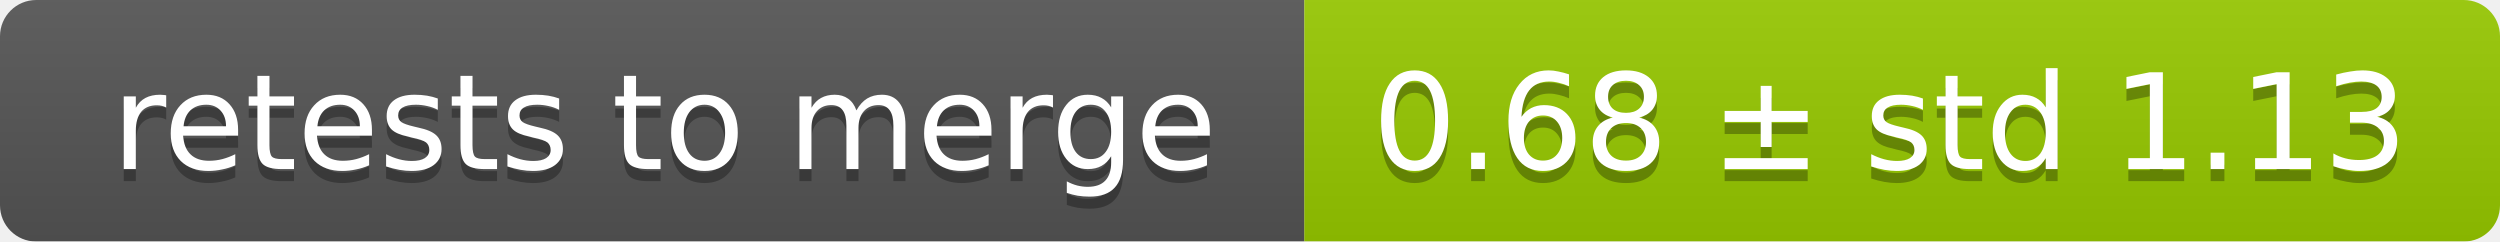
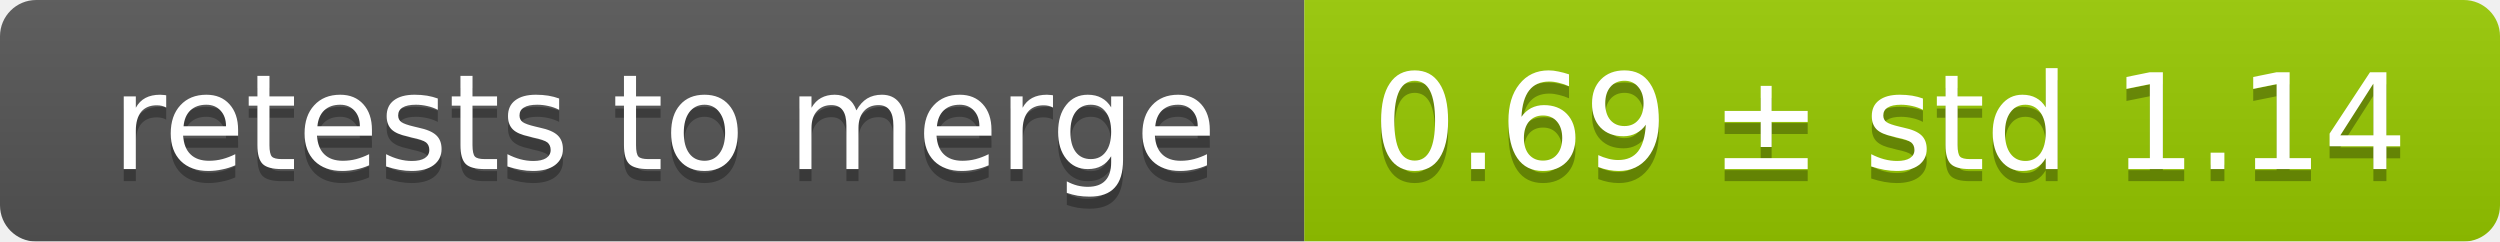
<svg xmlns="http://www.w3.org/2000/svg" width="207" height="20">
  <linearGradient id="smooth" x2="0" y2="100%">
    <stop offset="0" stop-color="#bbb" stop-opacity=".1" />
    <stop offset="1" stop-opacity=".1" />
  </linearGradient>
  <mask id="round">
    <rect width="207" height="20" rx="3" fill="#fff" />
  </mask>
  <g mask="url(#round)">
    <rect width="108" height="20" fill="#555" />
    <rect x="108" width="99" height="20" fill="#97ca00" />
    <rect width="207" height="20" fill="url(#smooth)" />
  </g>
  <g fill="#fff" text-anchor="middle" font-family="DejaVu Sans,Verdana,Geneva,sans-serif" font-size="11">
    <text x="55" y="15" fill="#010101" fill-opacity=".3">retests to merge</text>
    <text x="55" y="14">retests to merge</text>
-     <text x="156.5" y="15" fill="#010101" fill-opacity=".3">0.68 ± std 1.13</text>
-     <text x="156.5" y="14">0.68 ± std 1.13</text>
+     <text x="156.5" y="15" fill="#010101" fill-opacity=".3">0.69 ± std 1.14</text>
+     <text x="156.5" y="14">0.69 ± std 1.14</text>
  </g>
</svg>
